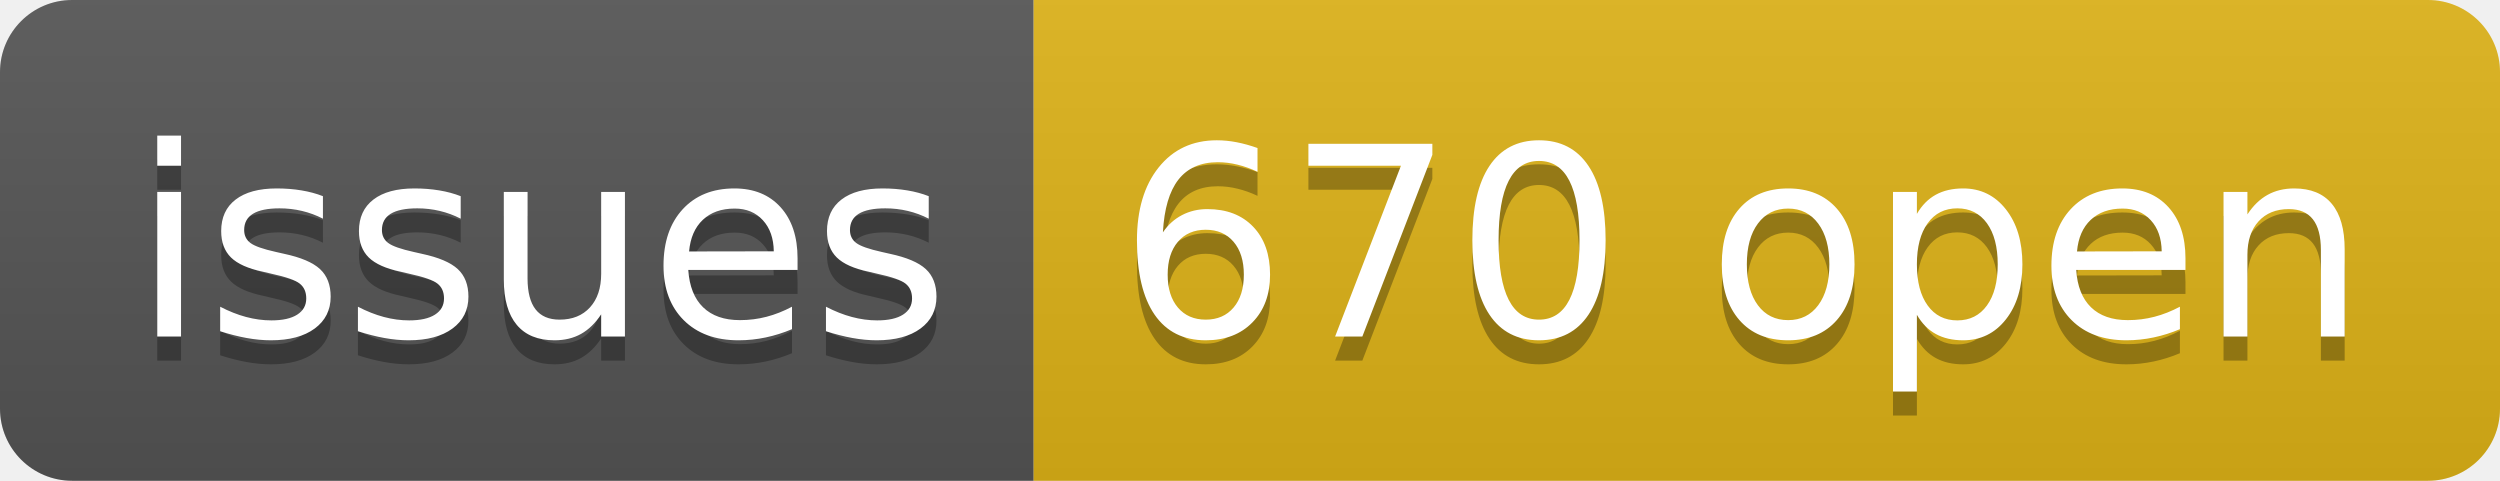
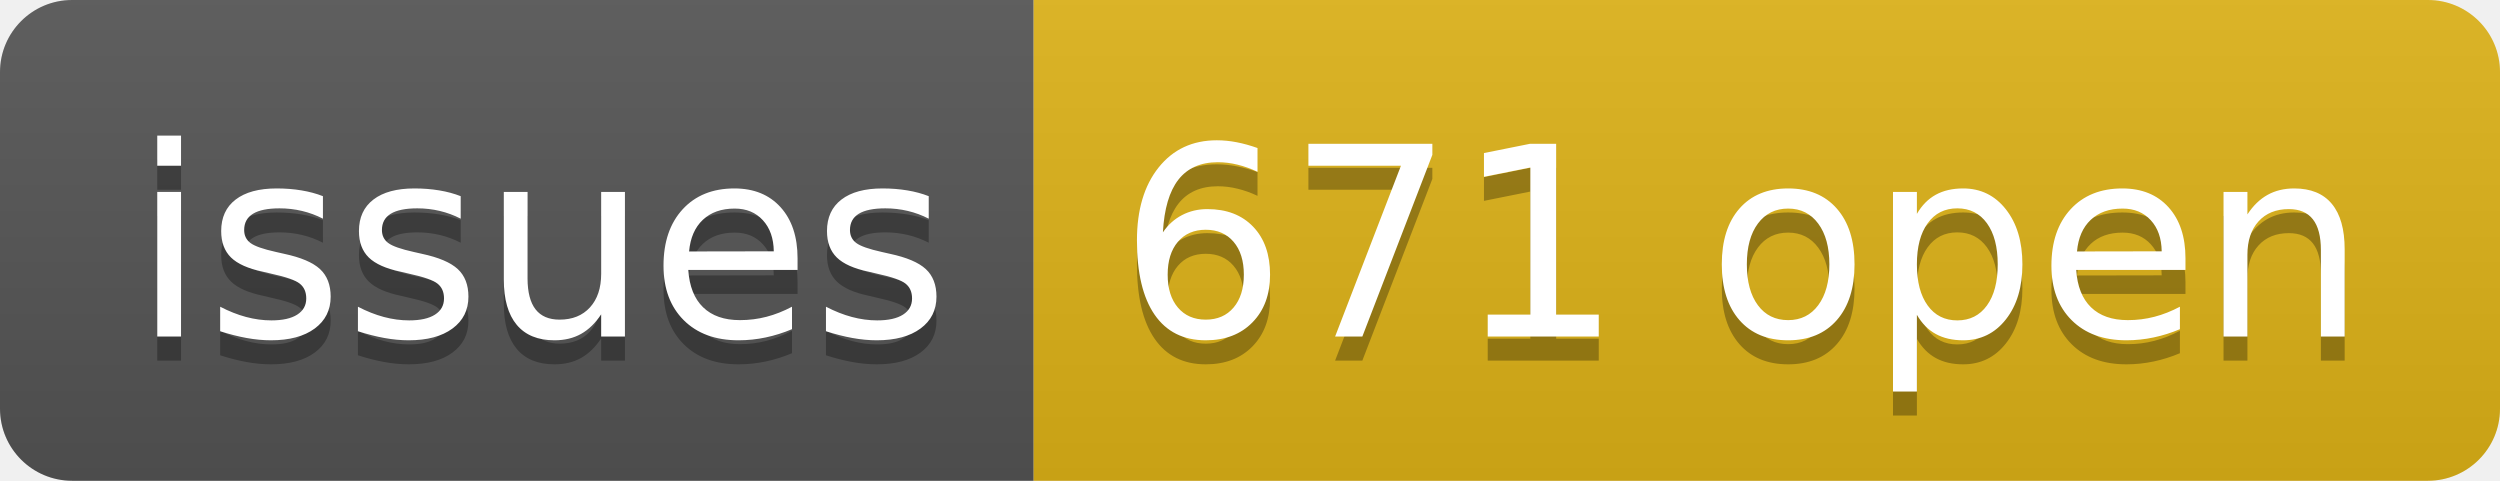
- <svg xmlns="http://www.w3.org/2000/svg" width="104" height="20" role="img" aria-label="issues: 670 open">
+ <svg xmlns="http://www.w3.org/2000/svg" width="104" height="20" role="img" aria-label="issues: 671 open">
  <linearGradient id="s" x2="0" y2="100%">
    <stop offset="0" stop-color="#bbb" stop-opacity=".1" />
    <stop offset="1" stop-opacity=".1" />
  </linearGradient>
  <clipPath id="r">
    <rect width="104" height="20" rx="3" fill="#fff" />
  </clipPath>
  <g clip-path="url(#r)">
    <rect width="43" height="20" fill="#555" />
    <rect x="43" width="61" height="20" fill="#dfb317" />
    <rect width="104" height="20" fill="url(#s)" />
  </g>
  <g fill="#fff" text-anchor="middle" font-family="Verdana,Geneva,DejaVu Sans,sans-serif" text-rendering="geometricPrecision" font-size="110">
    <text aria-hidden="true" x="225" y="150" fill="#010101" fill-opacity=".3" transform="scale(.1)" textLength="330">issues</text>
    <text x="225" y="140" transform="scale(.1)" fill="#fff" textLength="330">issues</text>
-     <text aria-hidden="true" x="725" y="150" fill="#010101" fill-opacity=".3" transform="scale(.1)" textLength="510">670 open</text>
-     <text x="725" y="140" transform="scale(.1)" fill="#fff" textLength="510">670 open</text>
+     <text aria-hidden="true" x="725" y="150" fill="#010101" fill-opacity=".3" transform="scale(.1)" textLength="510">671 open</text>
+     <text x="725" y="140" transform="scale(.1)" fill="#fff" textLength="510">671 open</text>
  </g>
</svg>
